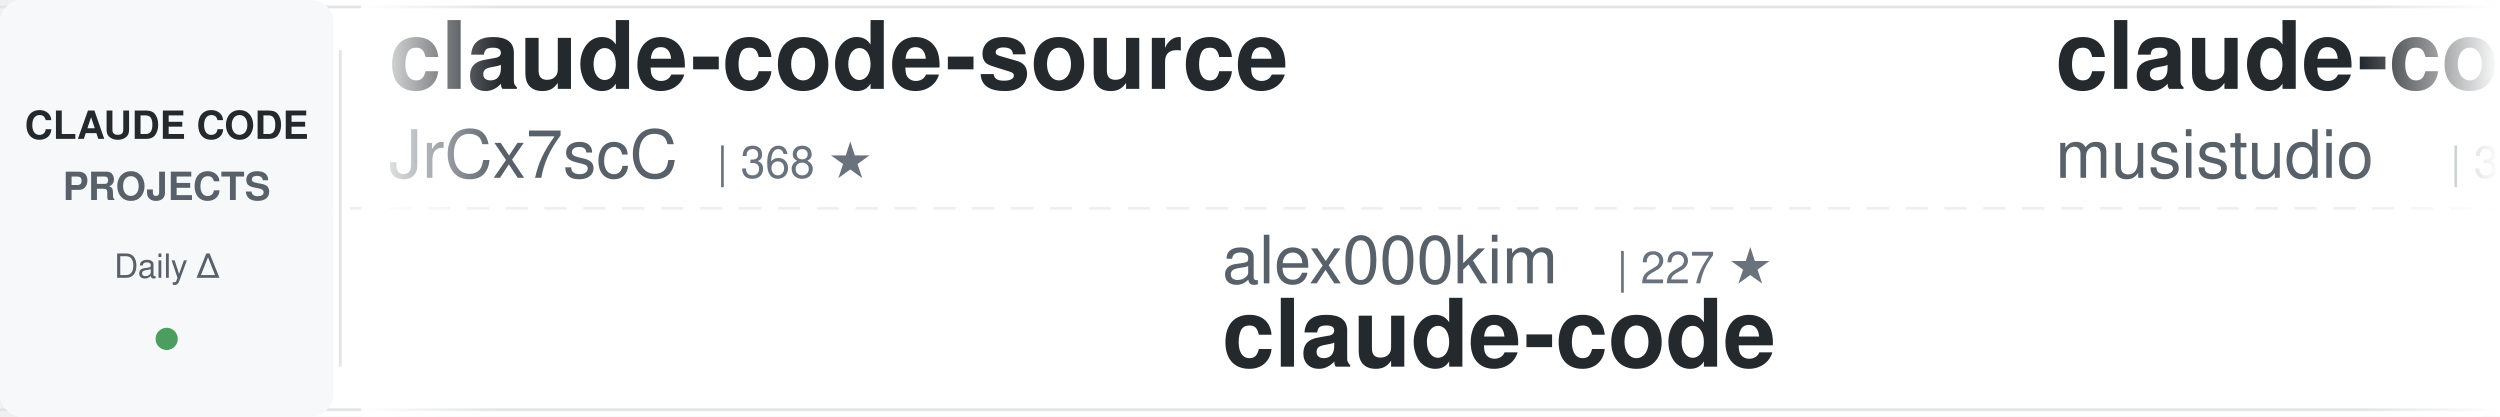
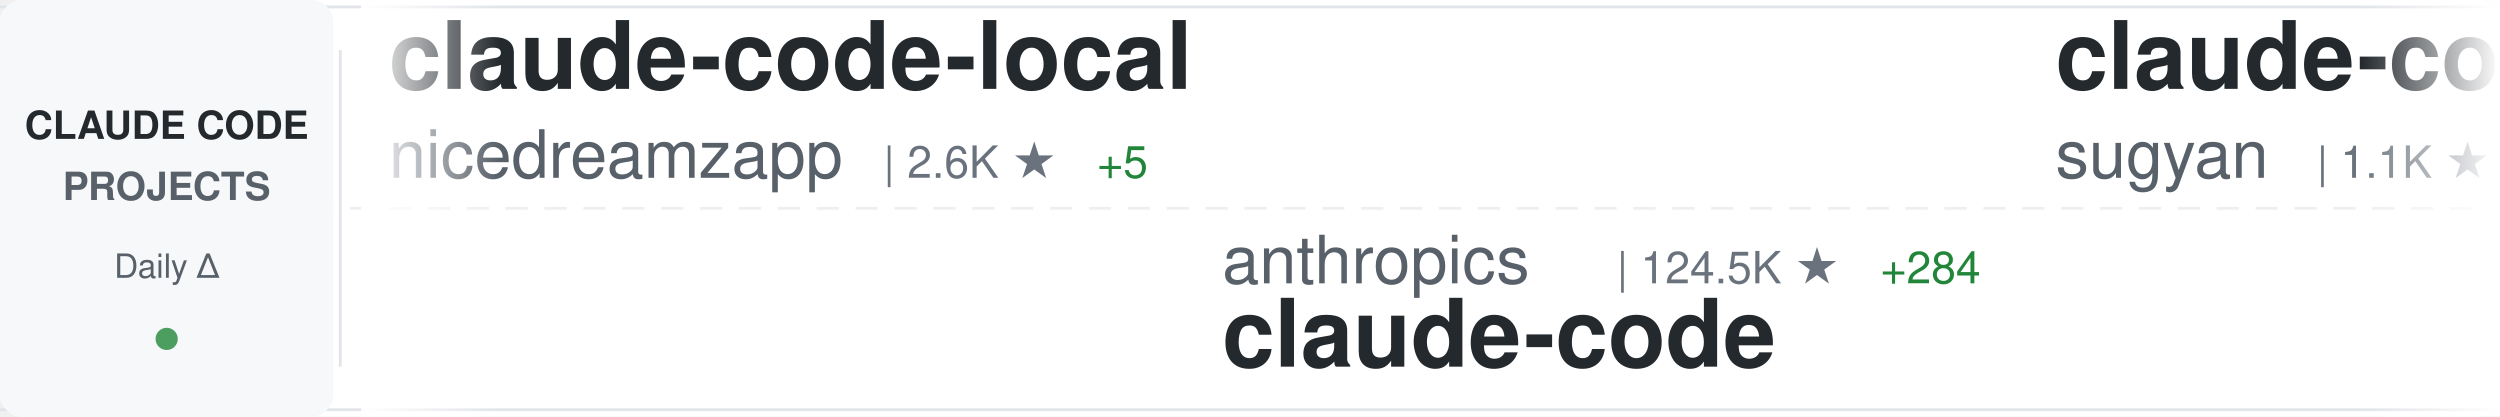
<svg xmlns="http://www.w3.org/2000/svg" width="900" height="150">
  <defs>
    <linearGradient id="awesomeLeftFade" x1="0%" y1="0%" x2="100%" y2="0%">
      <stop offset="0%" style="stop-color:#ffffff;stop-opacity:1" />
      <stop offset="100%" style="stop-color:#ffffff;stop-opacity:0" />
    </linearGradient>
    <linearGradient id="awesomeRightFade" x1="0%" y1="0%" x2="100%" y2="0%">
      <stop offset="0%" style="stop-color:#ffffff;stop-opacity:0" />
      <stop offset="100%" style="stop-color:#ffffff;stop-opacity:1" />
    </linearGradient>
  </defs>
  <rect width="900" height="150" fill="#ffffff" rx="8" />
  <rect x="0" y="2" width="900" height="1" fill="#e1e4e8" />
  <rect x="0" y="147" width="900" height="1" fill="#e1e4e8" />
  <line x1="0" y1="75" x2="900" y2="75" stroke="#e1e4e8" stroke-width="1" stroke-dasharray="8 6" opacity="0.6" />
  <rect x="0" y="0" width="120" height="150" fill="#f6f8fa" rx="8" />
  <text x="60" y="50" font-family="-apple-system, BlinkMacSystemFont, 'Segoe UI', Helvetica, Arial, sans-serif" font-size="14" font-weight="600" fill="#24292e" text-anchor="middle">CLAUDE CODE</text>
  <text x="60" y="72" font-family="-apple-system, BlinkMacSystemFont, 'Segoe UI', Helvetica, Arial, sans-serif" font-size="14" font-weight="600" fill="#586069" text-anchor="middle">PROJECTS</text>
  <text x="60" y="100" font-family="-apple-system, BlinkMacSystemFont, 'Segoe UI', Helvetica, Arial, sans-serif" font-size="12" font-weight="500" fill="#586069" text-anchor="middle">Daily Δ</text>
  <circle cx="60" cy="122" r="4" fill="#22863a" opacity="0.8" />
  <rect x="122" y="18" width="1" height="114" fill="#e1e4e8" />
  <clipPath id="awesomeTickerClip">
    <rect x="130" y="0" width="770" height="150" />
  </clipPath>
  <g clip-path="url(#awesomeTickerClip)">
    <g id="awesomeTickerItems">
      <animateTransform attributeName="transform" attributeType="XML" type="translate" from="0 0" to="-3000 0" dur="54s" repeatCount="indefinite" />
      <g transform="translate(0, 0)">
-         <text x="140" y="32" font-family="-apple-system, BlinkMacSystemFont, 'Segoe UI', Helvetica, Arial, sans-serif" font-size="34" font-weight="600" fill="#24292e">claude-code-source</text>
-         <text x="140" y="64" font-family="-apple-system, BlinkMacSystemFont, 'Segoe UI', Helvetica, Arial, sans-serif" font-size="24" font-weight="400" fill="#586069">JrCx7scC</text>
-         <text x="258" y="64" font-family="-apple-system, BlinkMacSystemFont, 'Segoe UI', Helvetica, Arial, sans-serif" font-size="16" font-weight="500" fill="#6a737d">| 368 ★</text>
+         <text x="140" y="32" font-family="-apple-system, BlinkMacSystemFont, 'Segoe UI', Helvetica, Arial, sans-serif" font-size="34" font-weight="600" fill="#24292e">claude-code-local</text>
+         <text x="140" y="64" font-family="-apple-system, BlinkMacSystemFont, 'Segoe UI', Helvetica, Arial, sans-serif" font-size="24" font-weight="400" fill="#586069">nicedreamzapp</text>
+         <text x="318" y="64" font-family="-apple-system, BlinkMacSystemFont, 'Segoe UI', Helvetica, Arial, sans-serif" font-size="16" font-weight="500" fill="#6a737d">| 2.6K ★</text>
+         <text x="395" y="64" font-family="-apple-system, BlinkMacSystemFont, 'Segoe UI', Helvetica, Arial, sans-serif" font-size="16" font-weight="500" fill="#22863a"> +5</text>
      </g>
      <g transform="translate(300, 0)">
-         <text x="140" y="102" font-family="-apple-system, BlinkMacSystemFont, 'Segoe UI', Helvetica, Arial, sans-serif" font-size="24" font-weight="400" fill="#586069">alex000kim</text>
-         <text x="282" y="102" font-family="-apple-system, BlinkMacSystemFont, 'Segoe UI', Helvetica, Arial, sans-serif" font-size="16" font-weight="500" fill="#6a737d">| 227 ★</text>
+         <text x="140" y="102" font-family="-apple-system, BlinkMacSystemFont, 'Segoe UI', Helvetica, Arial, sans-serif" font-size="24" font-weight="400" fill="#586069">anthropics</text>
+         <text x="282" y="102" font-family="-apple-system, BlinkMacSystemFont, 'Segoe UI', Helvetica, Arial, sans-serif" font-size="16" font-weight="500" fill="#6a737d">| 124.5K ★</text>
+         <text x="377" y="102" font-family="-apple-system, BlinkMacSystemFont, 'Segoe UI', Helvetica, Arial, sans-serif" font-size="16" font-weight="500" fill="#22863a"> +284</text>
        <text x="140" y="132" font-family="-apple-system, BlinkMacSystemFont, 'Segoe UI', Helvetica, Arial, sans-serif" font-size="34" font-weight="600" fill="#24292e">claude-code</text>
      </g>
      <g transform="translate(600, 0)">
-         <text x="140" y="32" font-family="-apple-system, BlinkMacSystemFont, 'Segoe UI', Helvetica, Arial, sans-serif" font-size="34" font-weight="600" fill="#24292e">claude-code-router</text>
-         <text x="140" y="64" font-family="-apple-system, BlinkMacSystemFont, 'Segoe UI', Helvetica, Arial, sans-serif" font-size="24" font-weight="400" fill="#586069">musistudio</text>
-         <text x="282" y="64" font-family="-apple-system, BlinkMacSystemFont, 'Segoe UI', Helvetica, Arial, sans-serif" font-size="16" font-weight="500" fill="#6a737d">| 34.1K ★</text>
-         <text x="368" y="64" font-family="-apple-system, BlinkMacSystemFont, 'Segoe UI', Helvetica, Arial, sans-serif" font-size="16" font-weight="500" fill="#22863a"> +31</text>
-       </g>
-       <g transform="translate(900, 0)">
-         <text x="140" y="102" font-family="-apple-system, BlinkMacSystemFont, 'Segoe UI', Helvetica, Arial, sans-serif" font-size="24" font-weight="400" fill="#586069">wanshuiyin</text>
-         <text x="282" y="102" font-family="-apple-system, BlinkMacSystemFont, 'Segoe UI', Helvetica, Arial, sans-serif" font-size="16" font-weight="500" fill="#6a737d">| 9.7K ★</text>
-         <text x="359" y="102" font-family="-apple-system, BlinkMacSystemFont, 'Segoe UI', Helvetica, Arial, sans-serif" font-size="16" font-weight="500" fill="#22863a"> +213</text>
-         <text x="140" y="132" font-family="-apple-system, BlinkMacSystemFont, 'Segoe UI', Helvetica, Arial, sans-serif" font-size="34" font-weight="600" fill="#24292e">Auto-claude-code-researc...</text>
-       </g>
-       <g transform="translate(1200, 0)">
-         <text x="140" y="32" font-family="-apple-system, BlinkMacSystemFont, 'Segoe UI', Helvetica, Arial, sans-serif" font-size="34" font-weight="600" fill="#24292e">claude-code-tips</text>
-         <text x="140" y="64" font-family="-apple-system, BlinkMacSystemFont, 'Segoe UI', Helvetica, Arial, sans-serif" font-size="24" font-weight="400" fill="#586069">ykdojo</text>
-         <text x="234" y="64" font-family="-apple-system, BlinkMacSystemFont, 'Segoe UI', Helvetica, Arial, sans-serif" font-size="16" font-weight="500" fill="#6a737d">| 8.3K ★</text>
-         <text x="311" y="64" font-family="-apple-system, BlinkMacSystemFont, 'Segoe UI', Helvetica, Arial, sans-serif" font-size="16" font-weight="500" fill="#22863a"> +9</text>
-       </g>
-       <g transform="translate(1500, 0)">
-         <text x="140" y="102" font-family="-apple-system, BlinkMacSystemFont, 'Segoe UI', Helvetica, Arial, sans-serif" font-size="24" font-weight="400" fill="#586069">VineeTagarwaL-code</text>
-         <text x="378" y="102" font-family="-apple-system, BlinkMacSystemFont, 'Segoe UI', Helvetica, Arial, sans-serif" font-size="16" font-weight="500" fill="#6a737d">| 274 ★</text>
-         <text x="140" y="132" font-family="-apple-system, BlinkMacSystemFont, 'Segoe UI', Helvetica, Arial, sans-serif" font-size="34" font-weight="600" fill="#24292e">claude-code</text>
-       </g>
-       <g transform="translate(1800, 0)">
-         <text x="140" y="32" font-family="-apple-system, BlinkMacSystemFont, 'Segoe UI', Helvetica, Arial, sans-serif" font-size="34" font-weight="600" fill="#24292e">claude-code</text>
-         <text x="140" y="64" font-family="-apple-system, BlinkMacSystemFont, 'Segoe UI', Helvetica, Arial, sans-serif" font-size="24" font-weight="400" fill="#586069">jarmuine</text>
-         <text x="258" y="64" font-family="-apple-system, BlinkMacSystemFont, 'Segoe UI', Helvetica, Arial, sans-serif" font-size="16" font-weight="500" fill="#6a737d">| 2.1K ★</text>
-         <text x="335" y="64" font-family="-apple-system, BlinkMacSystemFont, 'Segoe UI', Helvetica, Arial, sans-serif" font-size="16" font-weight="500" fill="#22863a"> +2</text>
-       </g>
-       <g transform="translate(2100, 0)">
-         <text x="140" y="102" font-family="-apple-system, BlinkMacSystemFont, 'Segoe UI', Helvetica, Arial, sans-serif" font-size="24" font-weight="400" fill="#586069">anthropics</text>
-         <text x="282" y="102" font-family="-apple-system, BlinkMacSystemFont, 'Segoe UI', Helvetica, Arial, sans-serif" font-size="16" font-weight="500" fill="#6a737d">| 136.3K ★</text>
-         <text x="377" y="102" font-family="-apple-system, BlinkMacSystemFont, 'Segoe UI', Helvetica, Arial, sans-serif" font-size="16" font-weight="500" fill="#22863a"> +518</text>
-         <text x="140" y="132" font-family="-apple-system, BlinkMacSystemFont, 'Segoe UI', Helvetica, Arial, sans-serif" font-size="34" font-weight="600" fill="#24292e">skills</text>
-       </g>
-       <g transform="translate(2400, 0)">
        <text x="140" y="32" font-family="-apple-system, BlinkMacSystemFont, 'Segoe UI', Helvetica, Arial, sans-serif" font-size="34" font-weight="600" fill="#24292e">claude-code-webui</text>
        <text x="140" y="64" font-family="-apple-system, BlinkMacSystemFont, 'Segoe UI', Helvetica, Arial, sans-serif" font-size="24" font-weight="400" fill="#586069">sugyan</text>
        <text x="234" y="64" font-family="-apple-system, BlinkMacSystemFont, 'Segoe UI', Helvetica, Arial, sans-serif" font-size="16" font-weight="500" fill="#6a737d">| 1.1K ★</text>
        <text x="311" y="64" font-family="-apple-system, BlinkMacSystemFont, 'Segoe UI', Helvetica, Arial, sans-serif" font-size="16" font-weight="500" fill="#22863a"> +4</text>
      </g>
+       <g transform="translate(900, 0)">
+         <text x="140" y="102" font-family="-apple-system, BlinkMacSystemFont, 'Segoe UI', Helvetica, Arial, sans-serif" font-size="24" font-weight="400" fill="#586069">SeemSeam</text>
+         <text x="258" y="102" font-family="-apple-system, BlinkMacSystemFont, 'Segoe UI', Helvetica, Arial, sans-serif" font-size="16" font-weight="500" fill="#6a737d">| 2.7K ★</text>
+         <text x="335" y="102" font-family="-apple-system, BlinkMacSystemFont, 'Segoe UI', Helvetica, Arial, sans-serif" font-size="16" font-weight="500" fill="#22863a"> +61</text>
+         <text x="140" y="132" font-family="-apple-system, BlinkMacSystemFont, 'Segoe UI', Helvetica, Arial, sans-serif" font-size="34" font-weight="600" fill="#24292e">claude_codex_bridge</text>
+       </g>
+       <g transform="translate(1200, 0)">
+         <text x="140" y="32" font-family="-apple-system, BlinkMacSystemFont, 'Segoe UI', Helvetica, Arial, sans-serif" font-size="34" font-weight="600" fill="#24292e">ralph-claude-code</text>
+         <text x="140" y="64" font-family="-apple-system, BlinkMacSystemFont, 'Segoe UI', Helvetica, Arial, sans-serif" font-size="24" font-weight="400" fill="#586069">frankbria</text>
+         <text x="270" y="64" font-family="-apple-system, BlinkMacSystemFont, 'Segoe UI', Helvetica, Arial, sans-serif" font-size="16" font-weight="500" fill="#6a737d">| 9.2K ★</text>
+         <text x="347" y="64" font-family="-apple-system, BlinkMacSystemFont, 'Segoe UI', Helvetica, Arial, sans-serif" font-size="16" font-weight="500" fill="#22863a"> +11</text>
+       </g>
+       <g transform="translate(1500, 0)">
+         <text x="140" y="102" font-family="-apple-system, BlinkMacSystemFont, 'Segoe UI', Helvetica, Arial, sans-serif" font-size="24" font-weight="400" fill="#586069">andrew-kramer-inno</text>
+         <text x="378" y="102" font-family="-apple-system, BlinkMacSystemFont, 'Segoe UI', Helvetica, Arial, sans-serif" font-size="16" font-weight="500" fill="#6a737d">| 589 ★</text>
+         <text x="446" y="102" font-family="-apple-system, BlinkMacSystemFont, 'Segoe UI', Helvetica, Arial, sans-serif" font-size="16" font-weight="500" fill="#22863a"> +1</text>
+         <text x="140" y="132" font-family="-apple-system, BlinkMacSystemFont, 'Segoe UI', Helvetica, Arial, sans-serif" font-size="34" font-weight="600" fill="#24292e">claude-code-source-build</text>
+       </g>
+       <g transform="translate(1800, 0)">
+         <text x="140" y="32" font-family="-apple-system, BlinkMacSystemFont, 'Segoe UI', Helvetica, Arial, sans-serif" font-size="34" font-weight="600" fill="#24292e">nanoclaw</text>
+         <text x="140" y="64" font-family="-apple-system, BlinkMacSystemFont, 'Segoe UI', Helvetica, Arial, sans-serif" font-size="24" font-weight="400" fill="#586069">nanocoai</text>
+         <text x="258" y="64" font-family="-apple-system, BlinkMacSystemFont, 'Segoe UI', Helvetica, Arial, sans-serif" font-size="16" font-weight="500" fill="#6a737d">| 29.0K ★</text>
+         <text x="344" y="64" font-family="-apple-system, BlinkMacSystemFont, 'Segoe UI', Helvetica, Arial, sans-serif" font-size="16" font-weight="500" fill="#22863a"> +53</text>
+       </g>
+       <g transform="translate(2100, 0)">
+         <text x="140" y="102" font-family="-apple-system, BlinkMacSystemFont, 'Segoe UI', Helvetica, Arial, sans-serif" font-size="24" font-weight="400" fill="#586069">oboard</text>
+         <text x="234" y="102" font-family="-apple-system, BlinkMacSystemFont, 'Segoe UI', Helvetica, Arial, sans-serif" font-size="16" font-weight="500" fill="#6a737d">| 3.1K ★</text>
+         <text x="311" y="102" font-family="-apple-system, BlinkMacSystemFont, 'Segoe UI', Helvetica, Arial, sans-serif" font-size="16" font-weight="500" fill="#22863a"> +4</text>
+         <text x="140" y="132" font-family="-apple-system, BlinkMacSystemFont, 'Segoe UI', Helvetica, Arial, sans-serif" font-size="34" font-weight="600" fill="#24292e">claude-code-rev</text>
+       </g>
+       <g transform="translate(2400, 0)">
+         <text x="140" y="32" font-family="-apple-system, BlinkMacSystemFont, 'Segoe UI', Helvetica, Arial, sans-serif" font-size="34" font-weight="600" fill="#24292e">CLIProxyAPI</text>
+         <text x="140" y="64" font-family="-apple-system, BlinkMacSystemFont, 'Segoe UI', Helvetica, Arial, sans-serif" font-size="24" font-weight="400" fill="#586069">router-for-me</text>
+         <text x="318" y="64" font-family="-apple-system, BlinkMacSystemFont, 'Segoe UI', Helvetica, Arial, sans-serif" font-size="16" font-weight="500" fill="#6a737d">| 33.2K ★</text>
+         <text x="404" y="64" font-family="-apple-system, BlinkMacSystemFont, 'Segoe UI', Helvetica, Arial, sans-serif" font-size="16" font-weight="500" fill="#22863a"> +194</text>
+       </g>
      <g transform="translate(2700, 0)">
-         <text x="140" y="102" font-family="-apple-system, BlinkMacSystemFont, 'Segoe UI', Helvetica, Arial, sans-serif" font-size="24" font-weight="400" fill="#586069">Windy3f3f3f3f</text>
-         <text x="318" y="102" font-family="-apple-system, BlinkMacSystemFont, 'Segoe UI', Helvetica, Arial, sans-serif" font-size="16" font-weight="500" fill="#6a737d">| 1.2K ★</text>
-         <text x="395" y="102" font-family="-apple-system, BlinkMacSystemFont, 'Segoe UI', Helvetica, Arial, sans-serif" font-size="16" font-weight="500" fill="#22863a"> +12</text>
-         <text x="140" y="132" font-family="-apple-system, BlinkMacSystemFont, 'Segoe UI', Helvetica, Arial, sans-serif" font-size="34" font-weight="600" fill="#24292e">claude-code-from-scratch</text>
+         <text x="140" y="102" font-family="-apple-system, BlinkMacSystemFont, 'Segoe UI', Helvetica, Arial, sans-serif" font-size="24" font-weight="400" fill="#586069">ykdojo</text>
+         <text x="234" y="102" font-family="-apple-system, BlinkMacSystemFont, 'Segoe UI', Helvetica, Arial, sans-serif" font-size="16" font-weight="500" fill="#6a737d">| 8.3K ★</text>
+         <text x="311" y="102" font-family="-apple-system, BlinkMacSystemFont, 'Segoe UI', Helvetica, Arial, sans-serif" font-size="16" font-weight="500" fill="#22863a"> +13</text>
+         <text x="140" y="132" font-family="-apple-system, BlinkMacSystemFont, 'Segoe UI', Helvetica, Arial, sans-serif" font-size="34" font-weight="600" fill="#24292e">claude-code-tips</text>
      </g>
      <g transform="translate(3000, 0)">
-         <text x="140" y="32" font-family="-apple-system, BlinkMacSystemFont, 'Segoe UI', Helvetica, Arial, sans-serif" font-size="34" font-weight="600" fill="#24292e">claude-code-source</text>
-         <text x="140" y="64" font-family="-apple-system, BlinkMacSystemFont, 'Segoe UI', Helvetica, Arial, sans-serif" font-size="24" font-weight="400" fill="#586069">JrCx7scC</text>
-         <text x="258" y="64" font-family="-apple-system, BlinkMacSystemFont, 'Segoe UI', Helvetica, Arial, sans-serif" font-size="16" font-weight="500" fill="#6a737d">| 368 ★</text>
+         <text x="140" y="32" font-family="-apple-system, BlinkMacSystemFont, 'Segoe UI', Helvetica, Arial, sans-serif" font-size="34" font-weight="600" fill="#24292e">claude-code-local</text>
+         <text x="140" y="64" font-family="-apple-system, BlinkMacSystemFont, 'Segoe UI', Helvetica, Arial, sans-serif" font-size="24" font-weight="400" fill="#586069">nicedreamzapp</text>
+         <text x="318" y="64" font-family="-apple-system, BlinkMacSystemFont, 'Segoe UI', Helvetica, Arial, sans-serif" font-size="16" font-weight="500" fill="#6a737d">| 2.6K ★</text>
+         <text x="395" y="64" font-family="-apple-system, BlinkMacSystemFont, 'Segoe UI', Helvetica, Arial, sans-serif" font-size="16" font-weight="500" fill="#22863a"> +5</text>
      </g>
      <g transform="translate(3300, 0)">
-         <text x="140" y="102" font-family="-apple-system, BlinkMacSystemFont, 'Segoe UI', Helvetica, Arial, sans-serif" font-size="24" font-weight="400" fill="#586069">alex000kim</text>
-         <text x="282" y="102" font-family="-apple-system, BlinkMacSystemFont, 'Segoe UI', Helvetica, Arial, sans-serif" font-size="16" font-weight="500" fill="#6a737d">| 227 ★</text>
+         <text x="140" y="102" font-family="-apple-system, BlinkMacSystemFont, 'Segoe UI', Helvetica, Arial, sans-serif" font-size="24" font-weight="400" fill="#586069">anthropics</text>
+         <text x="282" y="102" font-family="-apple-system, BlinkMacSystemFont, 'Segoe UI', Helvetica, Arial, sans-serif" font-size="16" font-weight="500" fill="#6a737d">| 124.5K ★</text>
+         <text x="377" y="102" font-family="-apple-system, BlinkMacSystemFont, 'Segoe UI', Helvetica, Arial, sans-serif" font-size="16" font-weight="500" fill="#22863a"> +284</text>
        <text x="140" y="132" font-family="-apple-system, BlinkMacSystemFont, 'Segoe UI', Helvetica, Arial, sans-serif" font-size="34" font-weight="600" fill="#24292e">claude-code</text>
      </g>
      <g transform="translate(3600, 0)">
-         <text x="140" y="32" font-family="-apple-system, BlinkMacSystemFont, 'Segoe UI', Helvetica, Arial, sans-serif" font-size="34" font-weight="600" fill="#24292e">claude-code-router</text>
-         <text x="140" y="64" font-family="-apple-system, BlinkMacSystemFont, 'Segoe UI', Helvetica, Arial, sans-serif" font-size="24" font-weight="400" fill="#586069">musistudio</text>
-         <text x="282" y="64" font-family="-apple-system, BlinkMacSystemFont, 'Segoe UI', Helvetica, Arial, sans-serif" font-size="16" font-weight="500" fill="#6a737d">| 34.1K ★</text>
-         <text x="368" y="64" font-family="-apple-system, BlinkMacSystemFont, 'Segoe UI', Helvetica, Arial, sans-serif" font-size="16" font-weight="500" fill="#22863a"> +31</text>
+         <text x="140" y="32" font-family="-apple-system, BlinkMacSystemFont, 'Segoe UI', Helvetica, Arial, sans-serif" font-size="34" font-weight="600" fill="#24292e">claude-code-webui</text>
+         <text x="140" y="64" font-family="-apple-system, BlinkMacSystemFont, 'Segoe UI', Helvetica, Arial, sans-serif" font-size="24" font-weight="400" fill="#586069">sugyan</text>
+         <text x="234" y="64" font-family="-apple-system, BlinkMacSystemFont, 'Segoe UI', Helvetica, Arial, sans-serif" font-size="16" font-weight="500" fill="#6a737d">| 1.1K ★</text>
+         <text x="311" y="64" font-family="-apple-system, BlinkMacSystemFont, 'Segoe UI', Helvetica, Arial, sans-serif" font-size="16" font-weight="500" fill="#22863a"> +4</text>
      </g>
      <g transform="translate(3900, 0)">
-         <text x="140" y="102" font-family="-apple-system, BlinkMacSystemFont, 'Segoe UI', Helvetica, Arial, sans-serif" font-size="24" font-weight="400" fill="#586069">wanshuiyin</text>
-         <text x="282" y="102" font-family="-apple-system, BlinkMacSystemFont, 'Segoe UI', Helvetica, Arial, sans-serif" font-size="16" font-weight="500" fill="#6a737d">| 9.7K ★</text>
-         <text x="359" y="102" font-family="-apple-system, BlinkMacSystemFont, 'Segoe UI', Helvetica, Arial, sans-serif" font-size="16" font-weight="500" fill="#22863a"> +213</text>
-         <text x="140" y="132" font-family="-apple-system, BlinkMacSystemFont, 'Segoe UI', Helvetica, Arial, sans-serif" font-size="34" font-weight="600" fill="#24292e">Auto-claude-code-researc...</text>
+         <text x="140" y="102" font-family="-apple-system, BlinkMacSystemFont, 'Segoe UI', Helvetica, Arial, sans-serif" font-size="24" font-weight="400" fill="#586069">SeemSeam</text>
+         <text x="258" y="102" font-family="-apple-system, BlinkMacSystemFont, 'Segoe UI', Helvetica, Arial, sans-serif" font-size="16" font-weight="500" fill="#6a737d">| 2.7K ★</text>
+         <text x="335" y="102" font-family="-apple-system, BlinkMacSystemFont, 'Segoe UI', Helvetica, Arial, sans-serif" font-size="16" font-weight="500" fill="#22863a"> +61</text>
+         <text x="140" y="132" font-family="-apple-system, BlinkMacSystemFont, 'Segoe UI', Helvetica, Arial, sans-serif" font-size="34" font-weight="600" fill="#24292e">claude_codex_bridge</text>
      </g>
    </g>
  </g>
  <rect x="130" y="0" width="50" height="150" fill="url(#awesomeLeftFade)" />
  <rect x="850" y="0" width="50" height="150" fill="url(#awesomeRightFade)" />
</svg>
